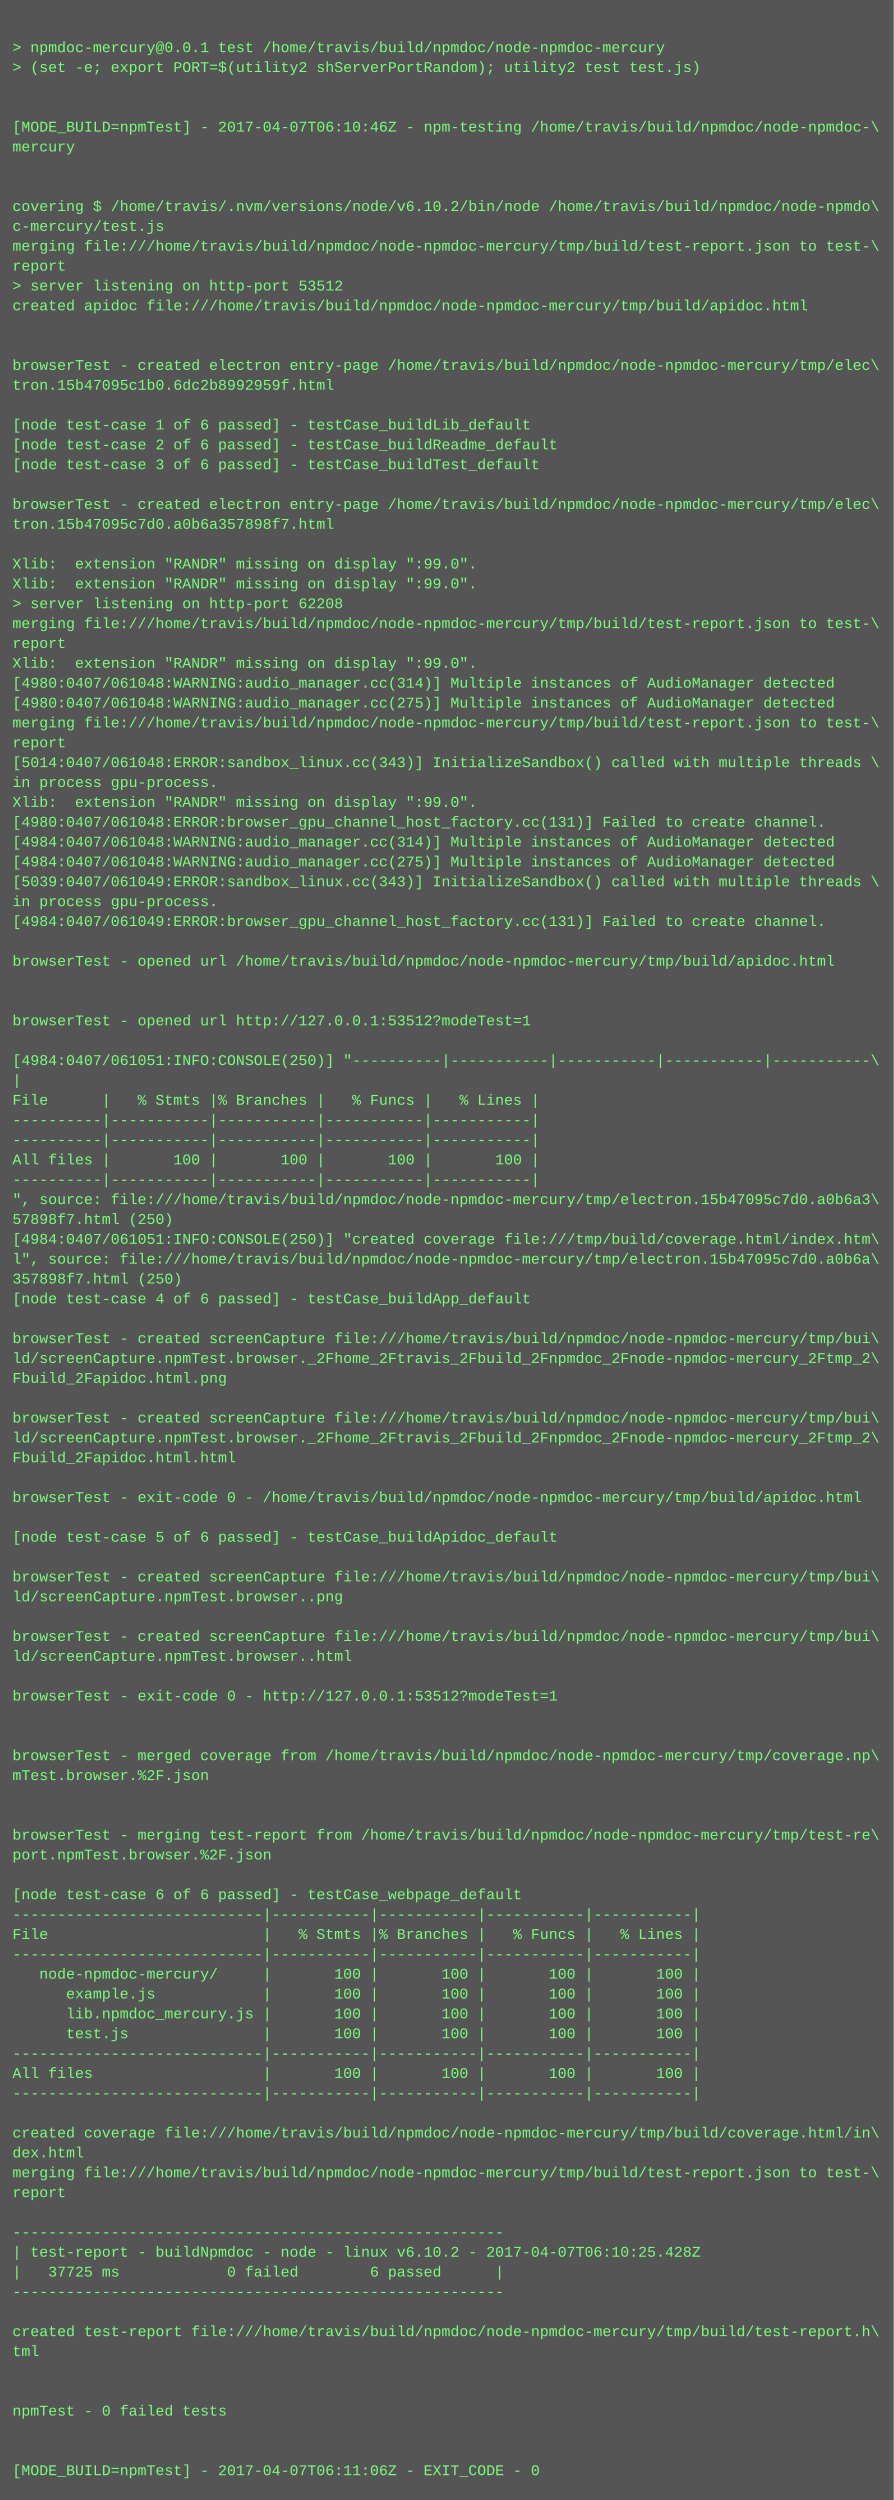
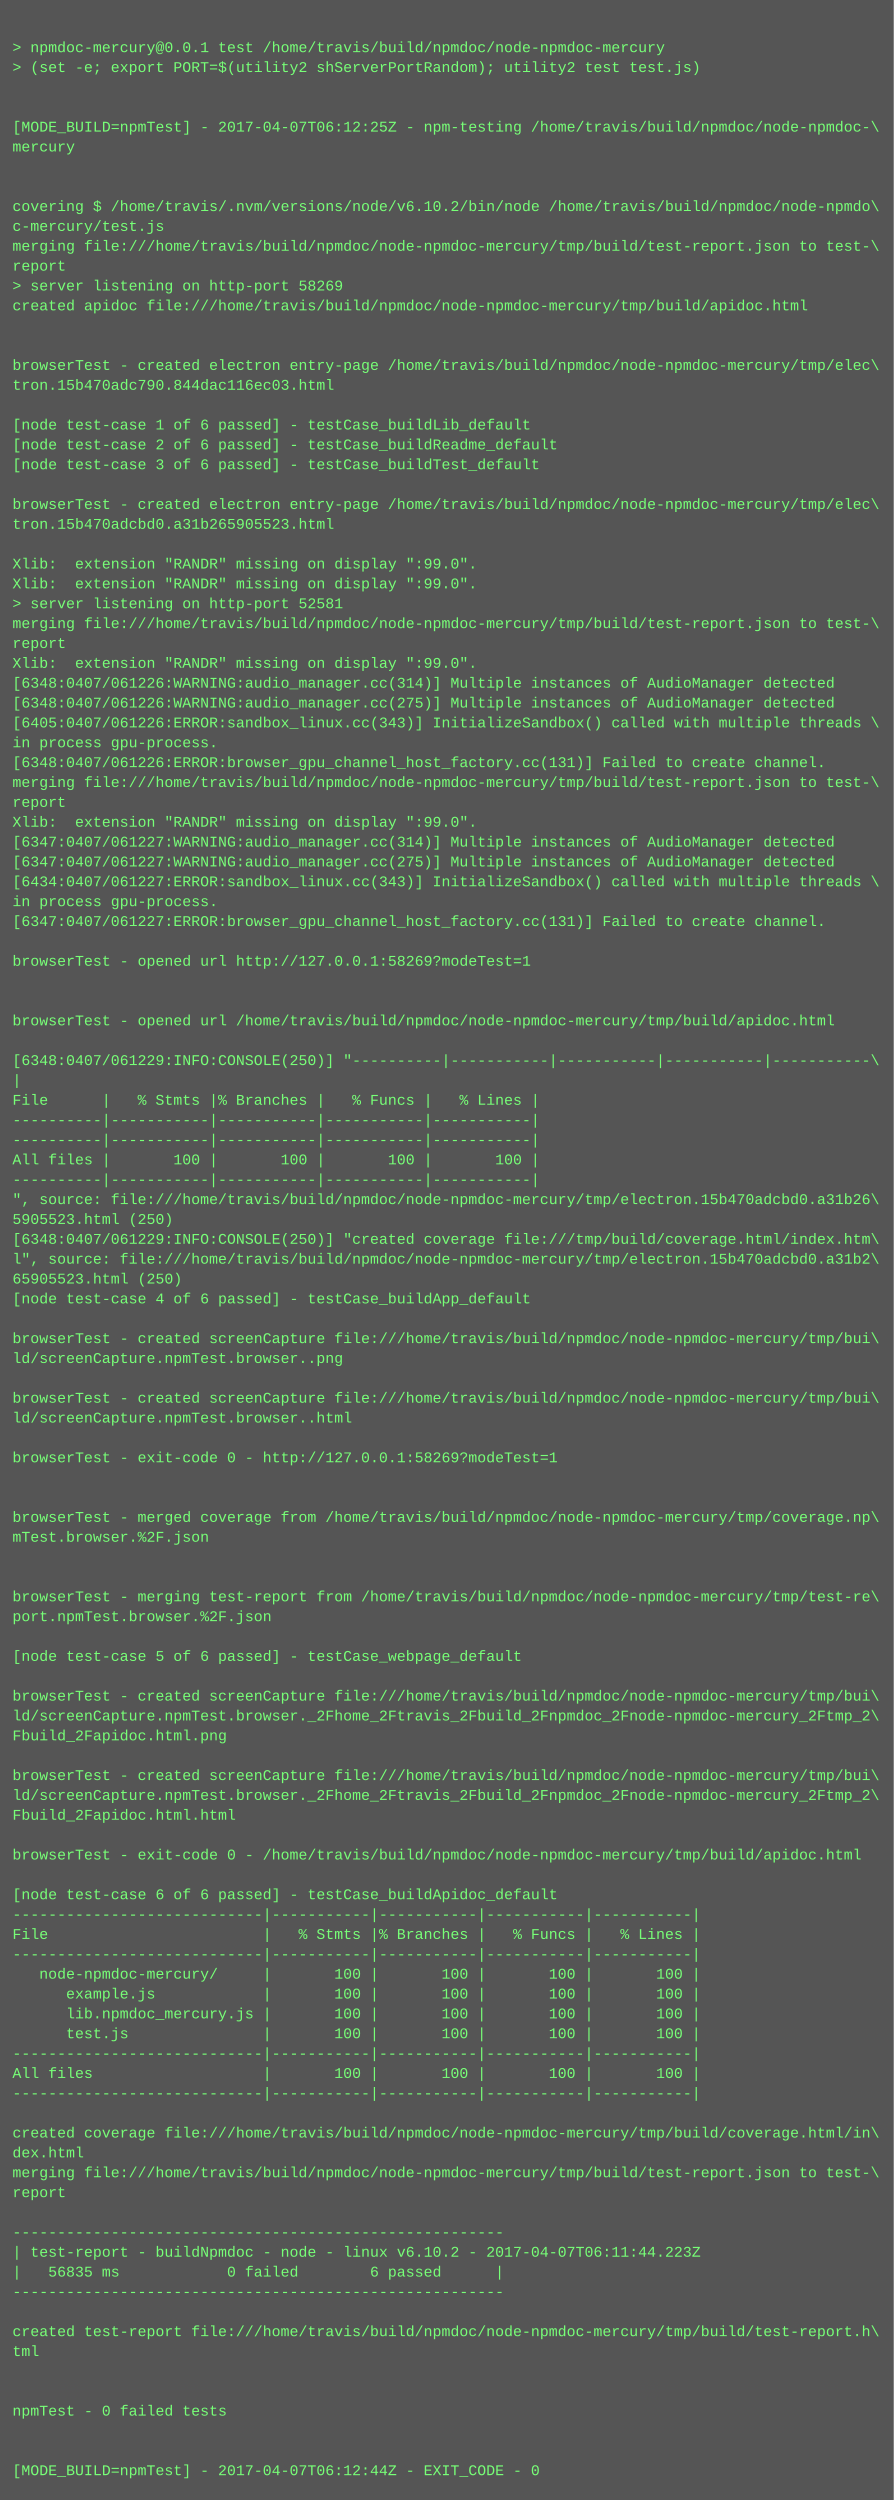
<svg xmlns="http://www.w3.org/2000/svg" height="2014" width="720">
  <rect height="2014" fill="#555" width="720" />
  <text fill="#7f7" font-family="Courier New" font-size="12" xml:space="preserve">
    <tspan x="10" y="26" />
    <tspan x="10" y="42">&gt; npmdoc-mercury@0.0.1 test /home/travis/build/npmdoc/node-npmdoc-mercury</tspan>
    <tspan x="10" y="58">&gt; (set -e; export PORT=$(utility2 shServerPortRandom); utility2 test test.js)</tspan>
    <tspan x="10" y="74" />
    <tspan x="10" y="90" />
-     <tspan x="10" y="106">[MODE_BUILD=npmTest] - 2017-04-07T06:10:46Z - npm-testing /home/travis/build/npmdoc/node-npmdoc-\</tspan>
+     <tspan x="10" y="106">[MODE_BUILD=npmTest] - 2017-04-07T06:12:25Z - npm-testing /home/travis/build/npmdoc/node-npmdoc-\</tspan>
    <tspan x="10" y="122">mercury</tspan>
    <tspan x="10" y="138" />
    <tspan x="10" y="154" />
    <tspan x="10" y="170">covering $ /home/travis/.nvm/versions/node/v6.10.2/bin/node /home/travis/build/npmdoc/node-npmdo\</tspan>
    <tspan x="10" y="186">c-mercury/test.js</tspan>
    <tspan x="10" y="202">merging file:///home/travis/build/npmdoc/node-npmdoc-mercury/tmp/build/test-report.json to test-\</tspan>
    <tspan x="10" y="218">report</tspan>
-     <tspan x="10" y="234">&gt; server listening on http-port 53512</tspan>
+     <tspan x="10" y="234">&gt; server listening on http-port 58269</tspan>
    <tspan x="10" y="250">created apidoc file:///home/travis/build/npmdoc/node-npmdoc-mercury/tmp/build/apidoc.html</tspan>
    <tspan x="10" y="266" />
    <tspan x="10" y="282" />
    <tspan x="10" y="298">browserTest - created electron entry-page /home/travis/build/npmdoc/node-npmdoc-mercury/tmp/elec\</tspan>
-     <tspan x="10" y="314">tron.15b47095c1b0.6dc2b8992959f.html</tspan>
+     <tspan x="10" y="314">tron.15b470adc790.844dac116ec03.html</tspan>
    <tspan x="10" y="330" />
    <tspan x="10" y="346">[node test-case 1 of 6 passed] - testCase_buildLib_default</tspan>
    <tspan x="10" y="362">[node test-case 2 of 6 passed] - testCase_buildReadme_default</tspan>
    <tspan x="10" y="378">[node test-case 3 of 6 passed] - testCase_buildTest_default</tspan>
    <tspan x="10" y="394" />
    <tspan x="10" y="410">browserTest - created electron entry-page /home/travis/build/npmdoc/node-npmdoc-mercury/tmp/elec\</tspan>
-     <tspan x="10" y="426">tron.15b47095c7d0.a0b6a357898f7.html</tspan>
+     <tspan x="10" y="426">tron.15b470adcbd0.a31b265905523.html</tspan>
    <tspan x="10" y="442" />
    <tspan x="10" y="458">Xlib:  extension "RANDR" missing on display ":99.0".</tspan>
    <tspan x="10" y="474">Xlib:  extension "RANDR" missing on display ":99.0".</tspan>
-     <tspan x="10" y="490">&gt; server listening on http-port 62208</tspan>
+     <tspan x="10" y="490">&gt; server listening on http-port 52581</tspan>
    <tspan x="10" y="506">merging file:///home/travis/build/npmdoc/node-npmdoc-mercury/tmp/build/test-report.json to test-\</tspan>
    <tspan x="10" y="522">report</tspan>
    <tspan x="10" y="538">Xlib:  extension "RANDR" missing on display ":99.0".</tspan>
-     <tspan x="10" y="554">[4980:0407/061048:WARNING:audio_manager.cc(314)] Multiple instances of AudioManager detected</tspan>
-     <tspan x="10" y="570">[4980:0407/061048:WARNING:audio_manager.cc(275)] Multiple instances of AudioManager detected</tspan>
-     <tspan x="10" y="586">merging file:///home/travis/build/npmdoc/node-npmdoc-mercury/tmp/build/test-report.json to test-\</tspan>
-     <tspan x="10" y="602">report</tspan>
-     <tspan x="10" y="618">[5014:0407/061048:ERROR:sandbox_linux.cc(343)] InitializeSandbox() called with multiple threads \</tspan>
-     <tspan x="10" y="634">in process gpu-process. </tspan>
-     <tspan x="10" y="650">Xlib:  extension "RANDR" missing on display ":99.0".</tspan>
-     <tspan x="10" y="666">[4980:0407/061048:ERROR:browser_gpu_channel_host_factory.cc(131)] Failed to create channel.</tspan>
-     <tspan x="10" y="682">[4984:0407/061048:WARNING:audio_manager.cc(314)] Multiple instances of AudioManager detected</tspan>
-     <tspan x="10" y="698">[4984:0407/061048:WARNING:audio_manager.cc(275)] Multiple instances of AudioManager detected</tspan>
-     <tspan x="10" y="714">[5039:0407/061049:ERROR:sandbox_linux.cc(343)] InitializeSandbox() called with multiple threads \</tspan>
+     <tspan x="10" y="554">[6348:0407/061226:WARNING:audio_manager.cc(314)] Multiple instances of AudioManager detected</tspan>
+     <tspan x="10" y="570">[6348:0407/061226:WARNING:audio_manager.cc(275)] Multiple instances of AudioManager detected</tspan>
+     <tspan x="10" y="586">[6405:0407/061226:ERROR:sandbox_linux.cc(343)] InitializeSandbox() called with multiple threads \</tspan>
+     <tspan x="10" y="602">in process gpu-process. </tspan>
+     <tspan x="10" y="618">[6348:0407/061226:ERROR:browser_gpu_channel_host_factory.cc(131)] Failed to create channel.</tspan>
+     <tspan x="10" y="634">merging file:///home/travis/build/npmdoc/node-npmdoc-mercury/tmp/build/test-report.json to test-\</tspan>
+     <tspan x="10" y="650">report</tspan>
+     <tspan x="10" y="666">Xlib:  extension "RANDR" missing on display ":99.0".</tspan>
+     <tspan x="10" y="682">[6347:0407/061227:WARNING:audio_manager.cc(314)] Multiple instances of AudioManager detected</tspan>
+     <tspan x="10" y="698">[6347:0407/061227:WARNING:audio_manager.cc(275)] Multiple instances of AudioManager detected</tspan>
+     <tspan x="10" y="714">[6434:0407/061227:ERROR:sandbox_linux.cc(343)] InitializeSandbox() called with multiple threads \</tspan>
    <tspan x="10" y="730">in process gpu-process. </tspan>
-     <tspan x="10" y="746">[4984:0407/061049:ERROR:browser_gpu_channel_host_factory.cc(131)] Failed to create channel.</tspan>
+     <tspan x="10" y="746">[6347:0407/061227:ERROR:browser_gpu_channel_host_factory.cc(131)] Failed to create channel.</tspan>
    <tspan x="10" y="762" />
-     <tspan x="10" y="778">browserTest - opened url /home/travis/build/npmdoc/node-npmdoc-mercury/tmp/build/apidoc.html</tspan>
+     <tspan x="10" y="778">browserTest - opened url http://127.0.0.1:58269?modeTest=1</tspan>
    <tspan x="10" y="794" />
    <tspan x="10" y="810" />
-     <tspan x="10" y="826">browserTest - opened url http://127.0.0.1:53512?modeTest=1</tspan>
+     <tspan x="10" y="826">browserTest - opened url /home/travis/build/npmdoc/node-npmdoc-mercury/tmp/build/apidoc.html</tspan>
    <tspan x="10" y="842" />
-     <tspan x="10" y="858">[4984:0407/061051:INFO:CONSOLE(250)] "----------|-----------|-----------|-----------|-----------\</tspan>
+     <tspan x="10" y="858">[6348:0407/061229:INFO:CONSOLE(250)] "----------|-----------|-----------|-----------|-----------\</tspan>
    <tspan x="10" y="874">|</tspan>
    <tspan x="10" y="890">File      |   % Stmts |% Branches |   % Funcs |   % Lines |</tspan>
    <tspan x="10" y="906">----------|-----------|-----------|-----------|-----------|</tspan>
    <tspan x="10" y="922">----------|-----------|-----------|-----------|-----------|</tspan>
    <tspan x="10" y="938">All files |       100 |       100 |       100 |       100 |</tspan>
    <tspan x="10" y="954">----------|-----------|-----------|-----------|-----------|</tspan>
-     <tspan x="10" y="970">", source: file:///home/travis/build/npmdoc/node-npmdoc-mercury/tmp/electron.15b47095c7d0.a0b6a3\</tspan>
-     <tspan x="10" y="986">57898f7.html (250)</tspan>
-     <tspan x="10" y="1002">[4984:0407/061051:INFO:CONSOLE(250)] "created coverage file:///tmp/build/coverage.html/index.htm\</tspan>
-     <tspan x="10" y="1018">l", source: file:///home/travis/build/npmdoc/node-npmdoc-mercury/tmp/electron.15b47095c7d0.a0b6a\</tspan>
-     <tspan x="10" y="1034">357898f7.html (250)</tspan>
+     <tspan x="10" y="970">", source: file:///home/travis/build/npmdoc/node-npmdoc-mercury/tmp/electron.15b470adcbd0.a31b26\</tspan>
+     <tspan x="10" y="986">5905523.html (250)</tspan>
+     <tspan x="10" y="1002">[6348:0407/061229:INFO:CONSOLE(250)] "created coverage file:///tmp/build/coverage.html/index.htm\</tspan>
+     <tspan x="10" y="1018">l", source: file:///home/travis/build/npmdoc/node-npmdoc-mercury/tmp/electron.15b470adcbd0.a31b2\</tspan>
+     <tspan x="10" y="1034">65905523.html (250)</tspan>
    <tspan x="10" y="1050">[node test-case 4 of 6 passed] - testCase_buildApp_default</tspan>
    <tspan x="10" y="1066" />
    <tspan x="10" y="1082">browserTest - created screenCapture file:///home/travis/build/npmdoc/node-npmdoc-mercury/tmp/bui\</tspan>
-     <tspan x="10" y="1098">ld/screenCapture.npmTest.browser._2Fhome_2Ftravis_2Fbuild_2Fnpmdoc_2Fnode-npmdoc-mercury_2Ftmp_2\</tspan>
-     <tspan x="10" y="1114">Fbuild_2Fapidoc.html.png</tspan>
-     <tspan x="10" y="1130" />
-     <tspan x="10" y="1146">browserTest - created screenCapture file:///home/travis/build/npmdoc/node-npmdoc-mercury/tmp/bui\</tspan>
-     <tspan x="10" y="1162">ld/screenCapture.npmTest.browser._2Fhome_2Ftravis_2Fbuild_2Fnpmdoc_2Fnode-npmdoc-mercury_2Ftmp_2\</tspan>
-     <tspan x="10" y="1178">Fbuild_2Fapidoc.html.html</tspan>
+     <tspan x="10" y="1098">ld/screenCapture.npmTest.browser..png</tspan>
+     <tspan x="10" y="1114" />
+     <tspan x="10" y="1130">browserTest - created screenCapture file:///home/travis/build/npmdoc/node-npmdoc-mercury/tmp/bui\</tspan>
+     <tspan x="10" y="1146">ld/screenCapture.npmTest.browser..html</tspan>
+     <tspan x="10" y="1162" />
+     <tspan x="10" y="1178">browserTest - exit-code 0 - http://127.0.0.1:58269?modeTest=1</tspan>
    <tspan x="10" y="1194" />
-     <tspan x="10" y="1210">browserTest - exit-code 0 - /home/travis/build/npmdoc/node-npmdoc-mercury/tmp/build/apidoc.html</tspan>
-     <tspan x="10" y="1226" />
-     <tspan x="10" y="1242">[node test-case 5 of 6 passed] - testCase_buildApidoc_default</tspan>
+     <tspan x="10" y="1210" />
+     <tspan x="10" y="1226">browserTest - merged coverage from /home/travis/build/npmdoc/node-npmdoc-mercury/tmp/coverage.np\</tspan>
+     <tspan x="10" y="1242">mTest.browser.%2F.json</tspan>
    <tspan x="10" y="1258" />
-     <tspan x="10" y="1274">browserTest - created screenCapture file:///home/travis/build/npmdoc/node-npmdoc-mercury/tmp/bui\</tspan>
-     <tspan x="10" y="1290">ld/screenCapture.npmTest.browser..png</tspan>
-     <tspan x="10" y="1306" />
-     <tspan x="10" y="1322">browserTest - created screenCapture file:///home/travis/build/npmdoc/node-npmdoc-mercury/tmp/bui\</tspan>
-     <tspan x="10" y="1338">ld/screenCapture.npmTest.browser..html</tspan>
+     <tspan x="10" y="1274" />
+     <tspan x="10" y="1290">browserTest - merging test-report from /home/travis/build/npmdoc/node-npmdoc-mercury/tmp/test-re\</tspan>
+     <tspan x="10" y="1306">port.npmTest.browser.%2F.json</tspan>
+     <tspan x="10" y="1322" />
+     <tspan x="10" y="1338">[node test-case 5 of 6 passed] - testCase_webpage_default</tspan>
    <tspan x="10" y="1354" />
-     <tspan x="10" y="1370">browserTest - exit-code 0 - http://127.0.0.1:53512?modeTest=1</tspan>
-     <tspan x="10" y="1386" />
-     <tspan x="10" y="1402" />
-     <tspan x="10" y="1418">browserTest - merged coverage from /home/travis/build/npmdoc/node-npmdoc-mercury/tmp/coverage.np\</tspan>
-     <tspan x="10" y="1434">mTest.browser.%2F.json</tspan>
-     <tspan x="10" y="1450" />
-     <tspan x="10" y="1466" />
-     <tspan x="10" y="1482">browserTest - merging test-report from /home/travis/build/npmdoc/node-npmdoc-mercury/tmp/test-re\</tspan>
-     <tspan x="10" y="1498">port.npmTest.browser.%2F.json</tspan>
+     <tspan x="10" y="1370">browserTest - created screenCapture file:///home/travis/build/npmdoc/node-npmdoc-mercury/tmp/bui\</tspan>
+     <tspan x="10" y="1386">ld/screenCapture.npmTest.browser._2Fhome_2Ftravis_2Fbuild_2Fnpmdoc_2Fnode-npmdoc-mercury_2Ftmp_2\</tspan>
+     <tspan x="10" y="1402">Fbuild_2Fapidoc.html.png</tspan>
+     <tspan x="10" y="1418" />
+     <tspan x="10" y="1434">browserTest - created screenCapture file:///home/travis/build/npmdoc/node-npmdoc-mercury/tmp/bui\</tspan>
+     <tspan x="10" y="1450">ld/screenCapture.npmTest.browser._2Fhome_2Ftravis_2Fbuild_2Fnpmdoc_2Fnode-npmdoc-mercury_2Ftmp_2\</tspan>
+     <tspan x="10" y="1466">Fbuild_2Fapidoc.html.html</tspan>
+     <tspan x="10" y="1482" />
+     <tspan x="10" y="1498">browserTest - exit-code 0 - /home/travis/build/npmdoc/node-npmdoc-mercury/tmp/build/apidoc.html</tspan>
    <tspan x="10" y="1514" />
-     <tspan x="10" y="1530">[node test-case 6 of 6 passed] - testCase_webpage_default</tspan>
+     <tspan x="10" y="1530">[node test-case 6 of 6 passed] - testCase_buildApidoc_default</tspan>
    <tspan x="10" y="1546">----------------------------|-----------|-----------|-----------|-----------|</tspan>
    <tspan x="10" y="1562">File                        |   % Stmts |% Branches |   % Funcs |   % Lines |</tspan>
    <tspan x="10" y="1578">----------------------------|-----------|-----------|-----------|-----------|</tspan>
    <tspan x="10" y="1594">   node-npmdoc-mercury/     |       100 |       100 |       100 |       100 |</tspan>
    <tspan x="10" y="1610">      example.js            |       100 |       100 |       100 |       100 |</tspan>
    <tspan x="10" y="1626">      lib.npmdoc_mercury.js |       100 |       100 |       100 |       100 |</tspan>
    <tspan x="10" y="1642">      test.js               |       100 |       100 |       100 |       100 |</tspan>
    <tspan x="10" y="1658">----------------------------|-----------|-----------|-----------|-----------|</tspan>
    <tspan x="10" y="1674">All files                   |       100 |       100 |       100 |       100 |</tspan>
    <tspan x="10" y="1690">----------------------------|-----------|-----------|-----------|-----------|</tspan>
    <tspan x="10" y="1706" />
    <tspan x="10" y="1722">created coverage file:///home/travis/build/npmdoc/node-npmdoc-mercury/tmp/build/coverage.html/in\</tspan>
    <tspan x="10" y="1738">dex.html</tspan>
    <tspan x="10" y="1754">merging file:///home/travis/build/npmdoc/node-npmdoc-mercury/tmp/build/test-report.json to test-\</tspan>
    <tspan x="10" y="1770">report</tspan>
    <tspan x="10" y="1786" />
    <tspan x="10" y="1802">-------------------------------------------------------</tspan>
-     <tspan x="10" y="1818">| test-report - buildNpmdoc - node - linux v6.10.2 - 2017-04-07T06:10:25.428Z</tspan>
-     <tspan x="10" y="1834">|   37725 ms            0 failed        6 passed      |</tspan>
+     <tspan x="10" y="1818">| test-report - buildNpmdoc - node - linux v6.10.2 - 2017-04-07T06:11:44.223Z</tspan>
+     <tspan x="10" y="1834">|   56835 ms            0 failed        6 passed      |</tspan>
    <tspan x="10" y="1850">-------------------------------------------------------</tspan>
    <tspan x="10" y="1866" />
    <tspan x="10" y="1882">created test-report file:///home/travis/build/npmdoc/node-npmdoc-mercury/tmp/build/test-report.h\</tspan>
    <tspan x="10" y="1898">tml</tspan>
    <tspan x="10" y="1914" />
    <tspan x="10" y="1930" />
    <tspan x="10" y="1946">npmTest - 0 failed tests</tspan>
    <tspan x="10" y="1962" />
    <tspan x="10" y="1978" />
-     <tspan x="10" y="1994">[MODE_BUILD=npmTest] - 2017-04-07T06:11:06Z - EXIT_CODE - 0</tspan>
+     <tspan x="10" y="1994">[MODE_BUILD=npmTest] - 2017-04-07T06:12:44Z - EXIT_CODE - 0</tspan>
  </text>
</svg>
